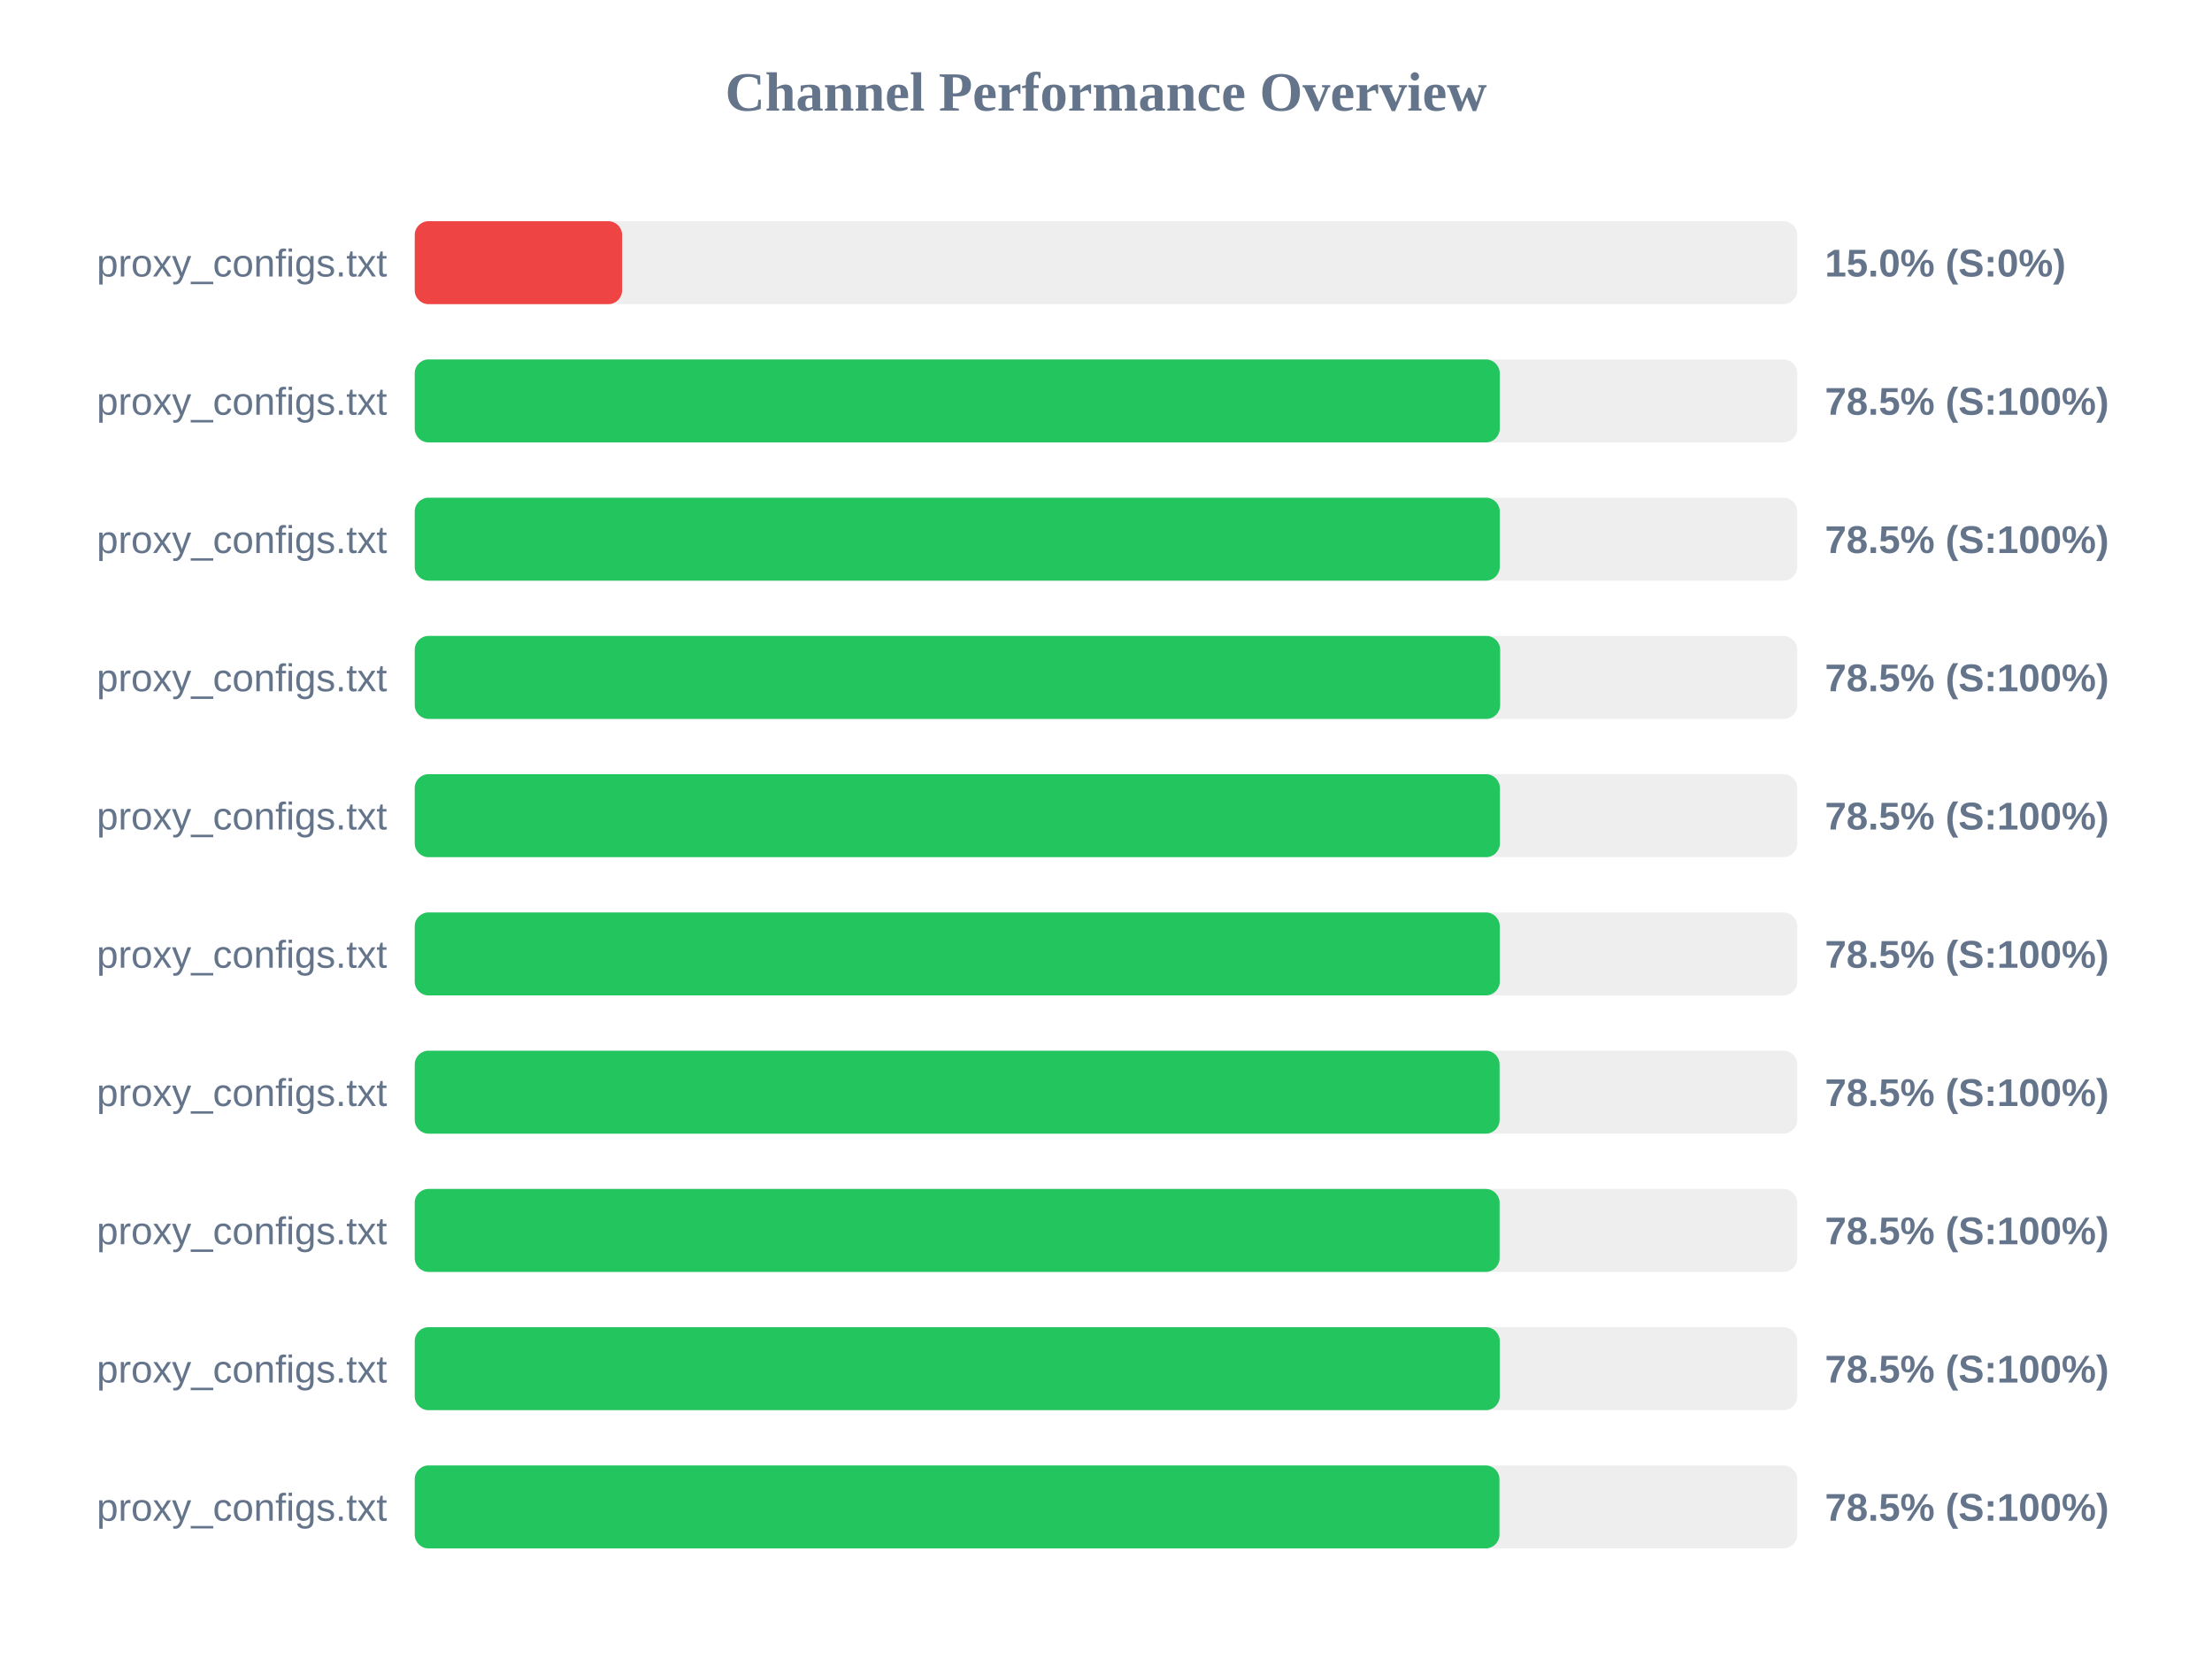
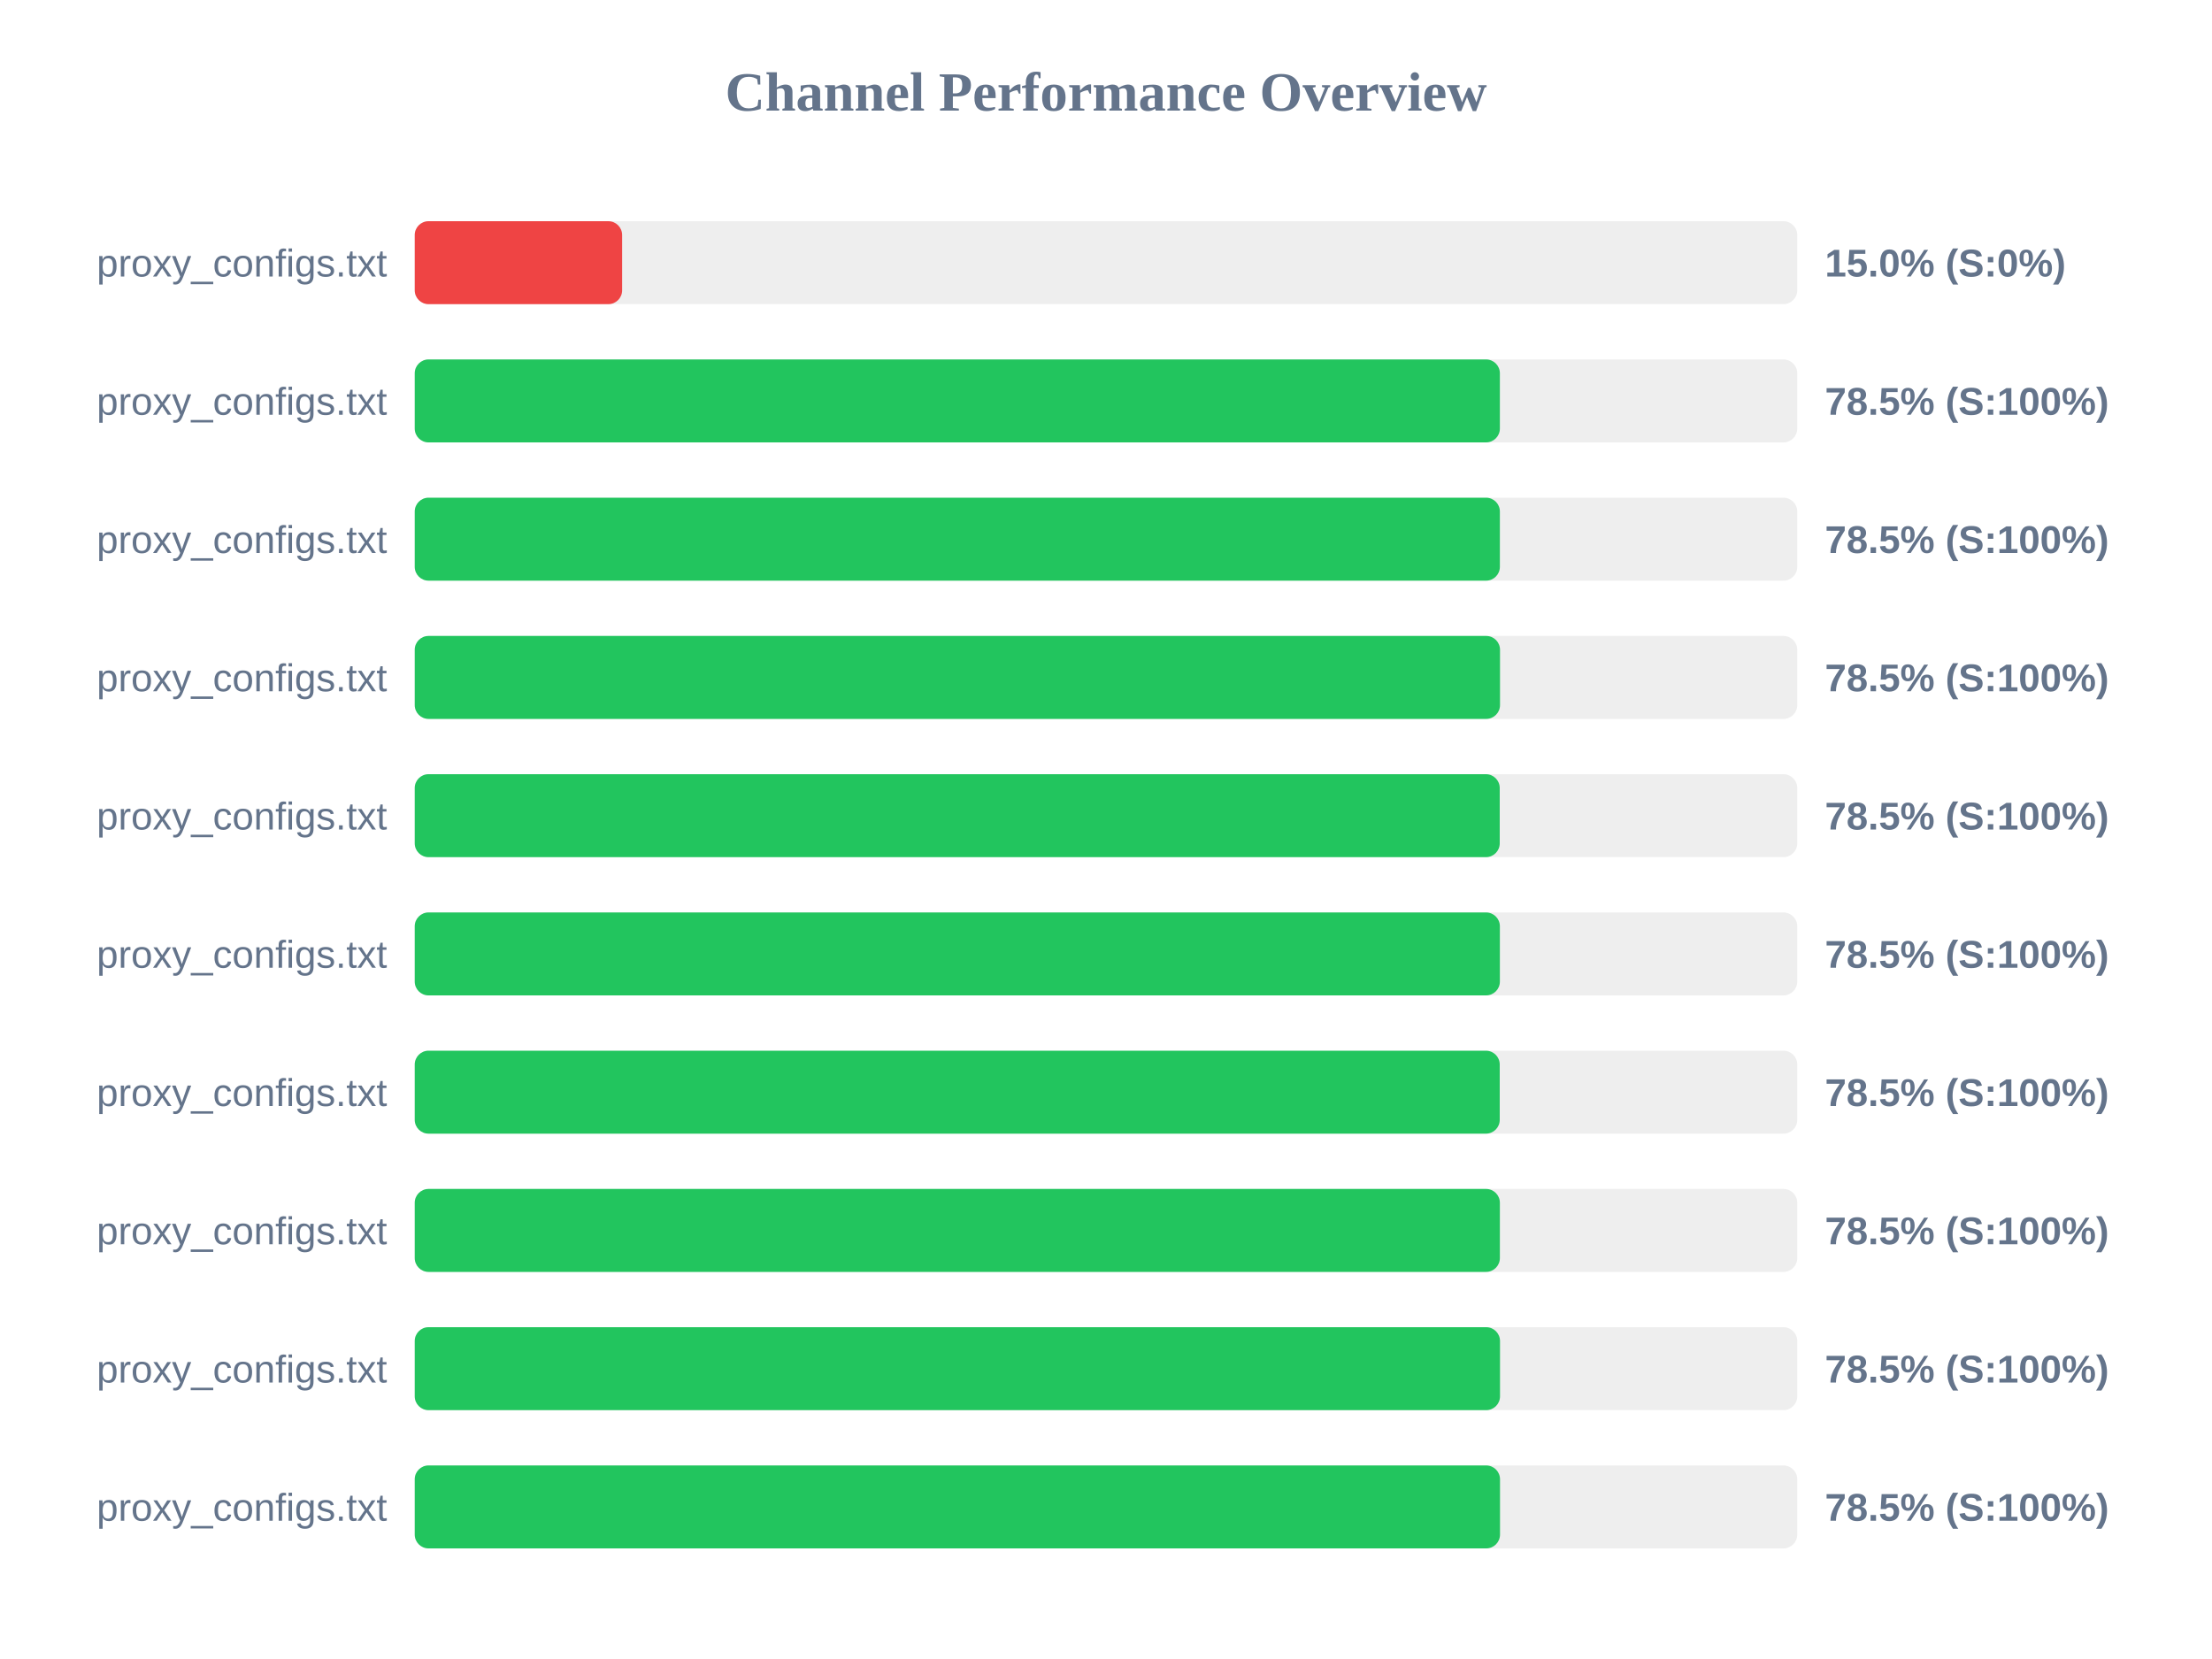
<svg xmlns="http://www.w3.org/2000/svg" width="800" height="600" version="1.1">
  <style>
        .row { font: 14px Arial; fill: #64748b; }
        .score { font: bold 14px Arial; fill: #64748b; }
    </style>
  <text x="400" y="40" text-anchor="middle" font-size="20px" font-weight="bold" fill="#64748b">Channel Performance Overview</text>
  <rect x="150" y="80" width="500" height="30" fill="#eee" rx="5" />
  <rect x="150" y="80" width="75.0" height="30" fill="#ef4444" rx="5" />
  <text x="140" y="100" text-anchor="end" class="row">proxy_configs.txt</text>
  <text x="660" y="100" text-anchor="start" class="score">15.0% (S:0%)</text>
  <rect x="150" y="130" width="500" height="30" fill="#eee" rx="5" />
-   <rect x="150" y="130" width="392.4" height="30" fill="#22c55e" rx="5" />
+   <rect x="150" y="130" width="392.45" height="30" fill="#22c55e" rx="5" />
  <text x="140" y="150" text-anchor="end" class="row">proxy_configs.txt</text>
  <text x="660" y="150" text-anchor="start" class="score">78.5% (S:100%)</text>
  <rect x="150" y="180" width="500" height="30" fill="#eee" rx="5" />
-   <rect x="150" y="180" width="392.4" height="30" fill="#22c55e" rx="5" />
+   <rect x="150" y="180" width="392.45" height="30" fill="#22c55e" rx="5" />
  <text x="140" y="200" text-anchor="end" class="row">proxy_configs.txt</text>
  <text x="660" y="200" text-anchor="start" class="score">78.5% (S:100%)</text>
  <rect x="150" y="230" width="500" height="30" fill="#eee" rx="5" />
-   <rect x="150" y="230" width="392.55" height="30" fill="#22c55e" rx="5" />
+   <rect x="150" y="230" width="392.5" height="30" fill="#22c55e" rx="5" />
  <text x="140" y="250" text-anchor="end" class="row">proxy_configs.txt</text>
  <text x="660" y="250" text-anchor="start" class="score">78.5% (S:100%)</text>
  <rect x="150" y="280" width="500" height="30" fill="#eee" rx="5" />
-   <rect x="150" y="280" width="392.45" height="30" fill="#22c55e" rx="5" />
+   <rect x="150" y="280" width="392.4" height="30" fill="#22c55e" rx="5" />
  <text x="140" y="300" text-anchor="end" class="row">proxy_configs.txt</text>
  <text x="660" y="300" text-anchor="start" class="score">78.5% (S:100%)</text>
  <rect x="150" y="330" width="500" height="30" fill="#eee" rx="5" />
-   <rect x="150" y="330" width="392.4" height="30" fill="#22c55e" rx="5" />
+   <rect x="150" y="330" width="392.45" height="30" fill="#22c55e" rx="5" />
  <text x="140" y="350" text-anchor="end" class="row">proxy_configs.txt</text>
  <text x="660" y="350" text-anchor="start" class="score">78.5% (S:100%)</text>
  <rect x="150" y="380" width="500" height="30" fill="#eee" rx="5" />
-   <rect x="150" y="380" width="392.35" height="30" fill="#22c55e" rx="5" />
+   <rect x="150" y="380" width="392.4" height="30" fill="#22c55e" rx="5" />
  <text x="140" y="400" text-anchor="end" class="row">proxy_configs.txt</text>
  <text x="660" y="400" text-anchor="start" class="score">78.5% (S:100%)</text>
  <rect x="150" y="430" width="500" height="30" fill="#eee" rx="5" />
-   <rect x="150" y="430" width="392.35" height="30" fill="#22c55e" rx="5" />
+   <rect x="150" y="430" width="392.45" height="30" fill="#22c55e" rx="5" />
  <text x="140" y="450" text-anchor="end" class="row">proxy_configs.txt</text>
  <text x="660" y="450" text-anchor="start" class="score">78.5% (S:100%)</text>
  <rect x="150" y="480" width="500" height="30" fill="#eee" rx="5" />
-   <rect x="150" y="480" width="392.4" height="30" fill="#22c55e" rx="5" />
+   <rect x="150" y="480" width="392.5" height="30" fill="#22c55e" rx="5" />
  <text x="140" y="500" text-anchor="end" class="row">proxy_configs.txt</text>
  <text x="660" y="500" text-anchor="start" class="score">78.5% (S:100%)</text>
  <rect x="150" y="530" width="500" height="30" fill="#eee" rx="5" />
-   <rect x="150" y="530" width="392.3" height="30" fill="#22c55e" rx="5" />
+   <rect x="150" y="530" width="392.5" height="30" fill="#22c55e" rx="5" />
  <text x="140" y="550" text-anchor="end" class="row">proxy_configs.txt</text>
  <text x="660" y="550" text-anchor="start" class="score">78.5% (S:100%)</text>
</svg>
